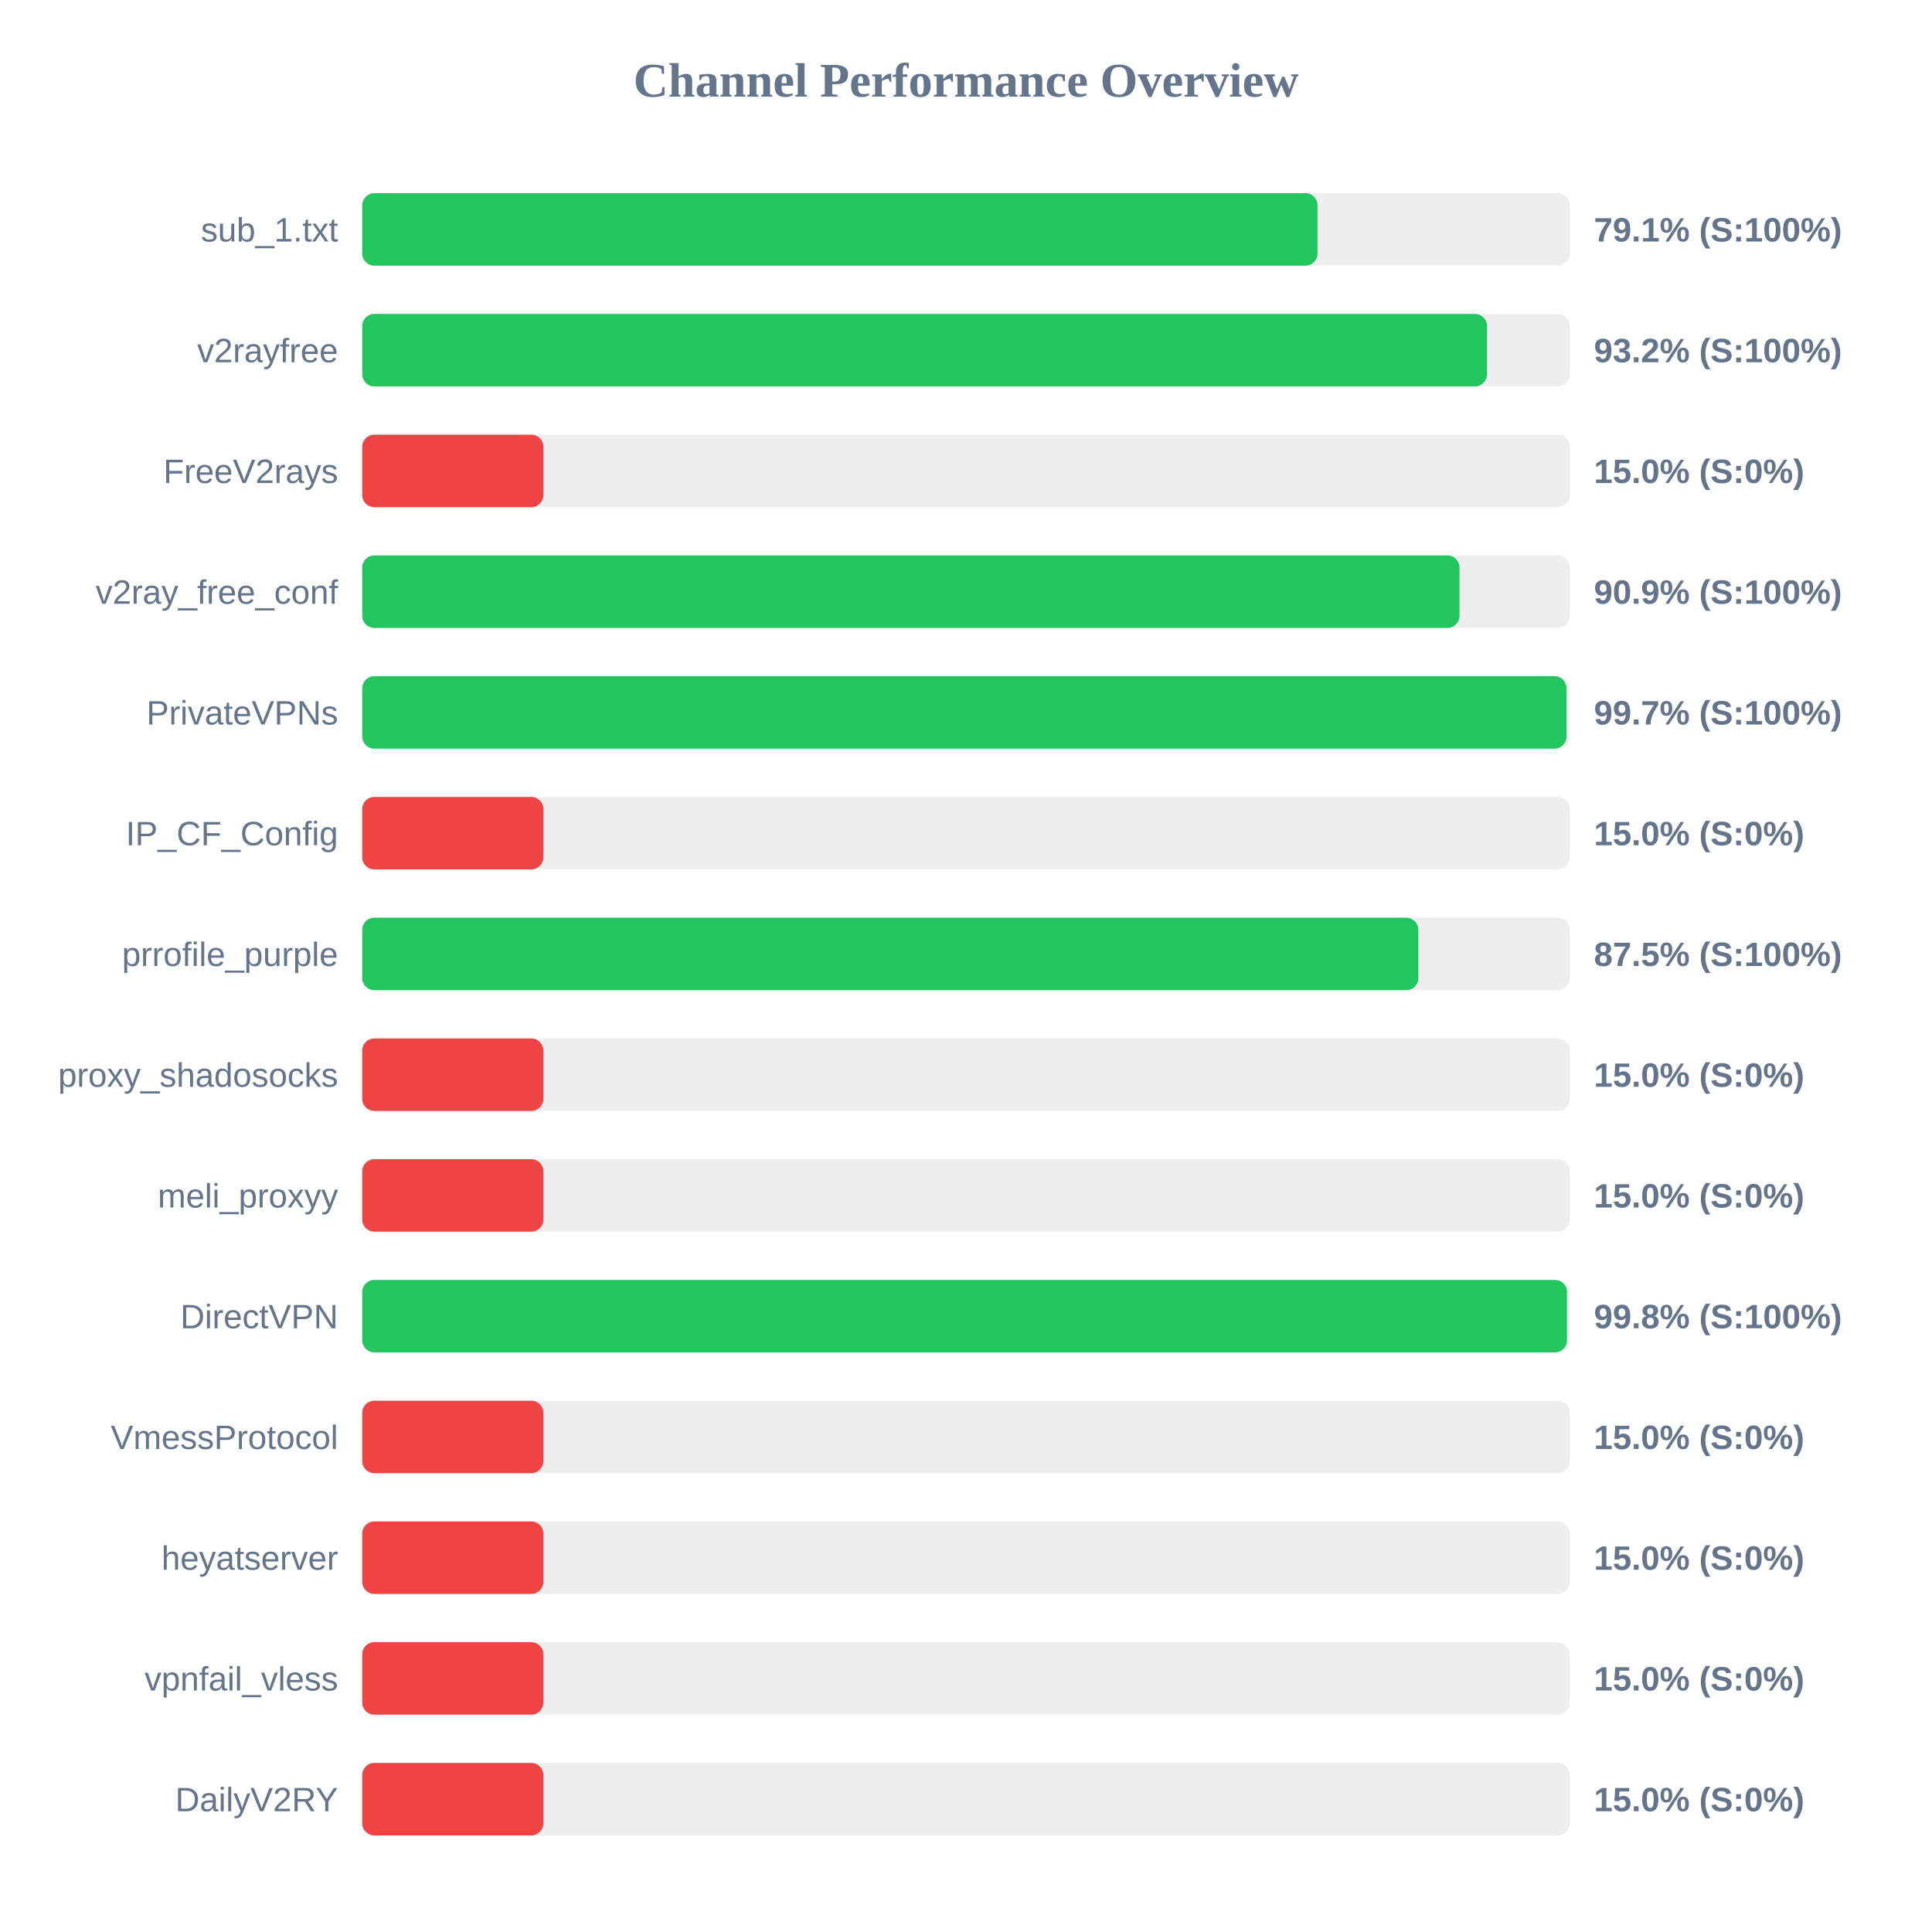
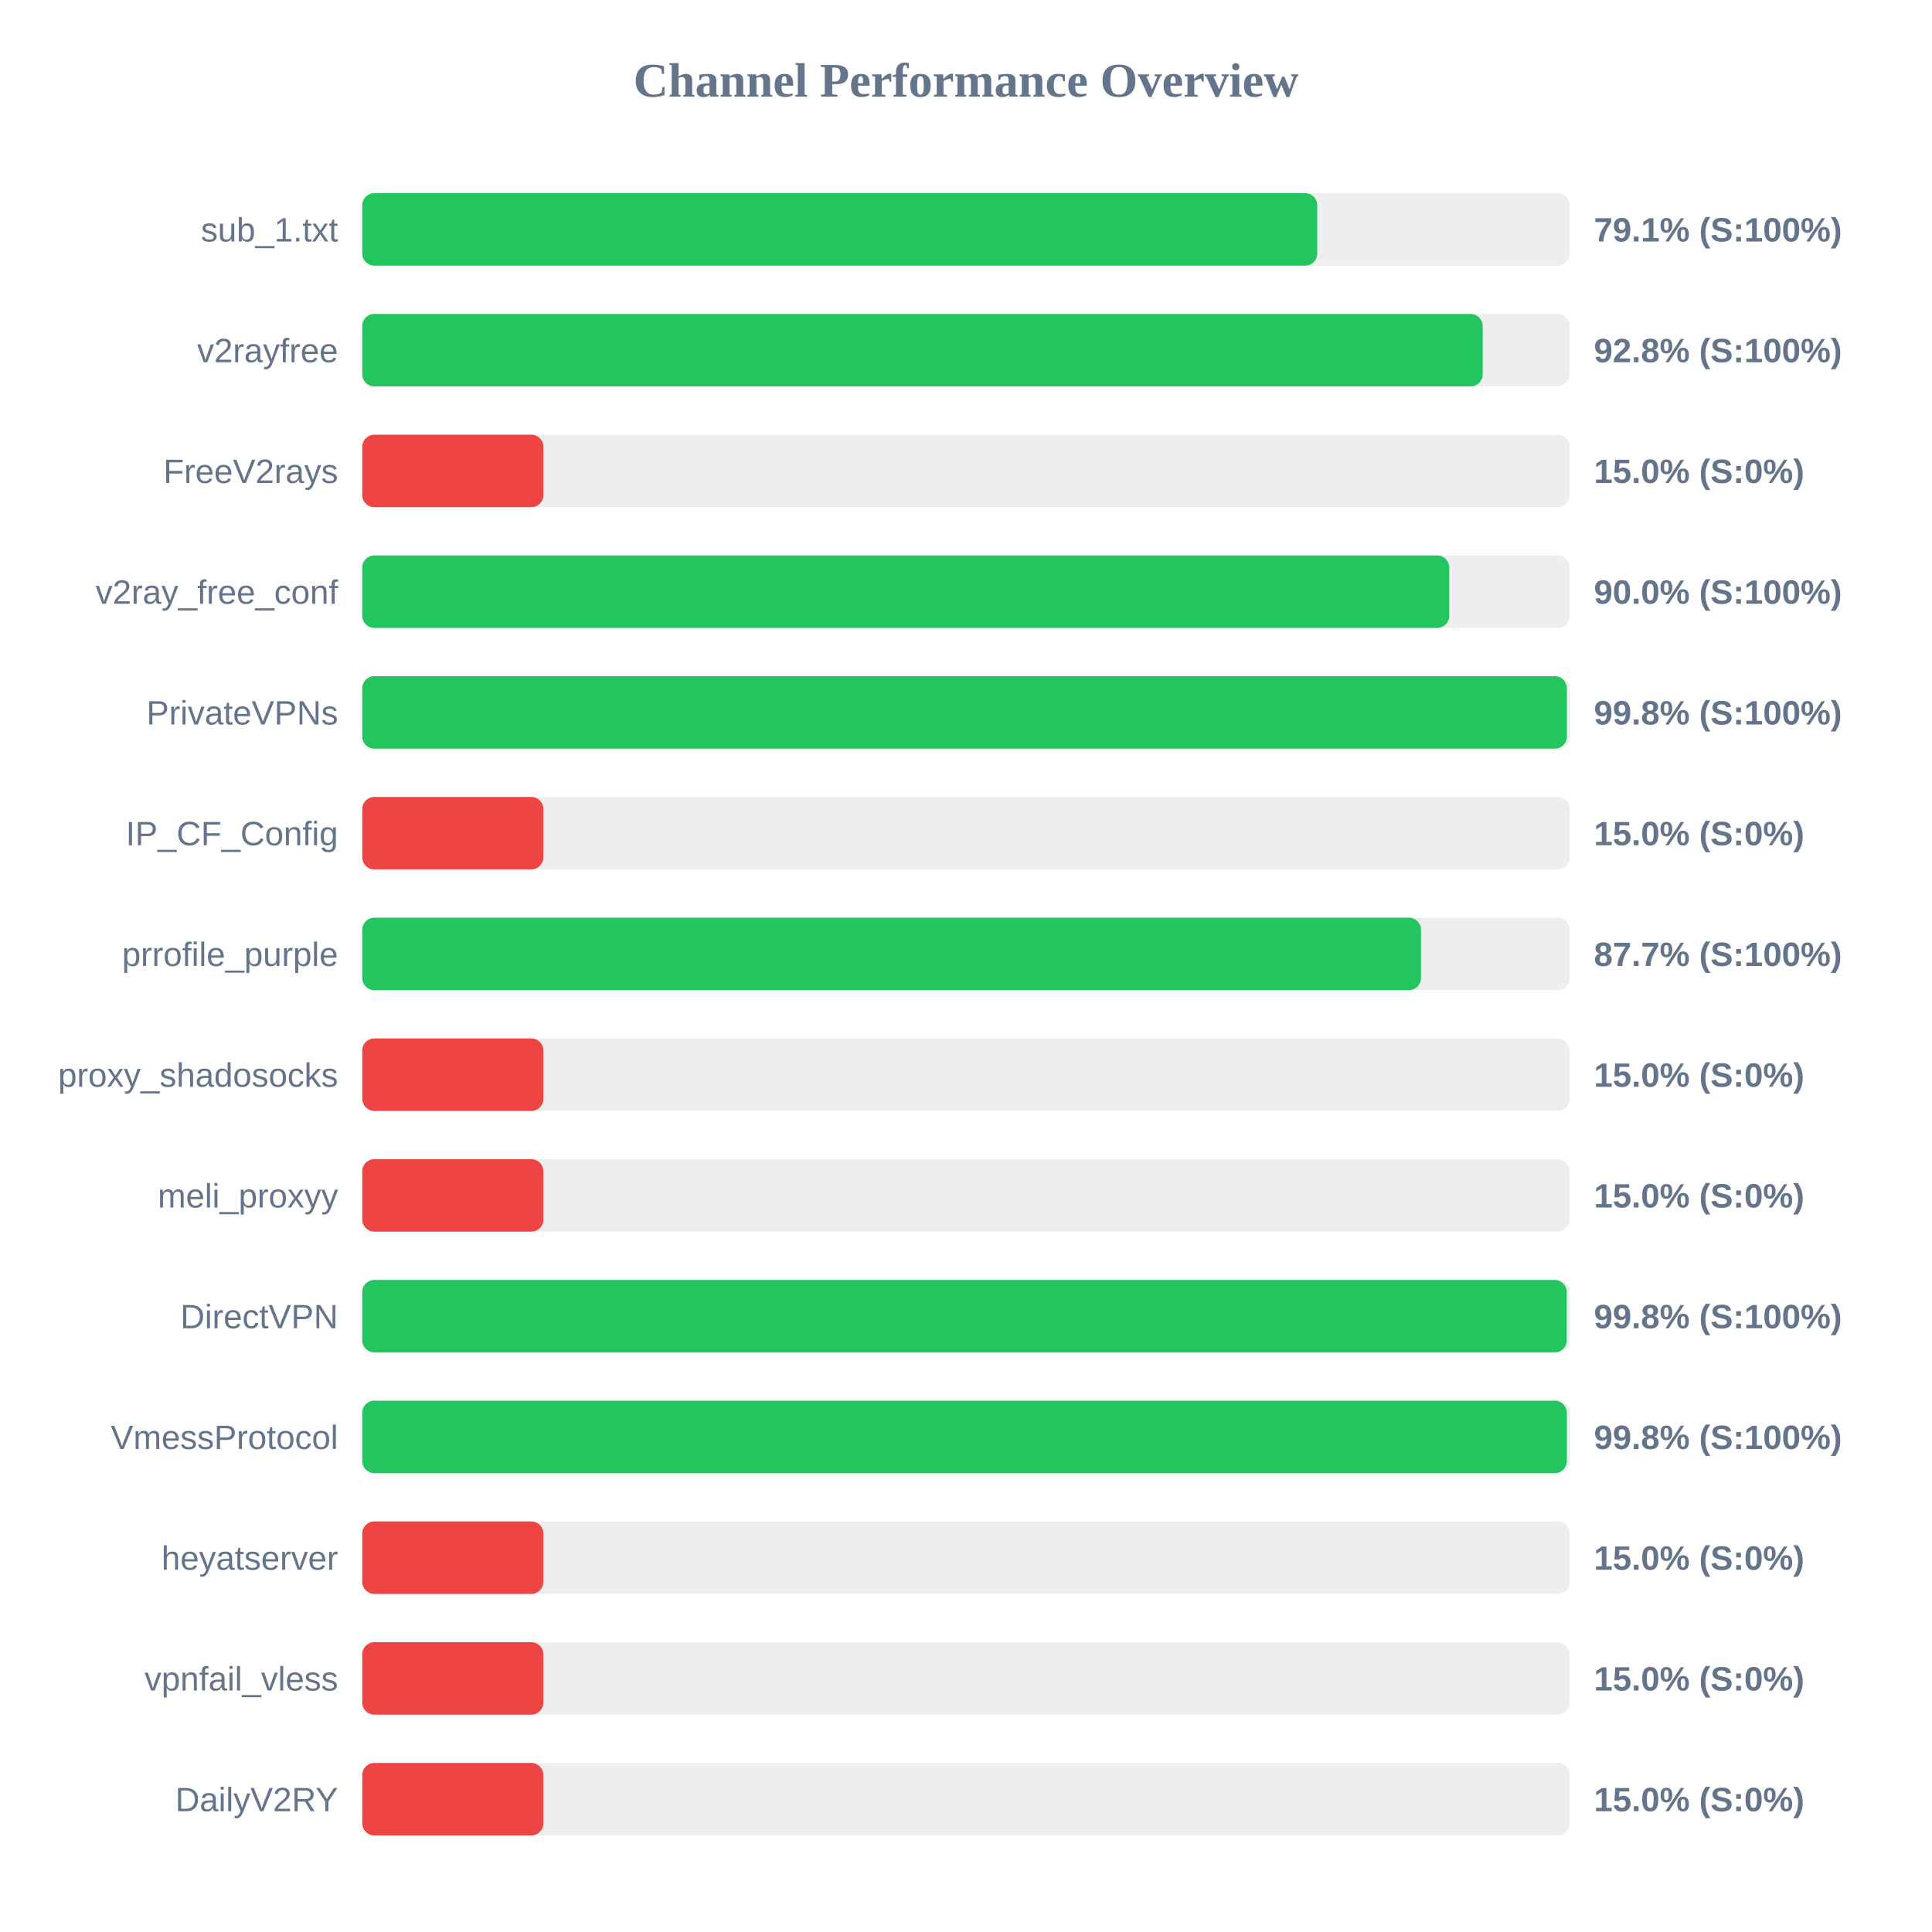
<svg xmlns="http://www.w3.org/2000/svg" width="800" height="800" version="1.1">
  <style>
        .row { font: 14px Arial; fill: #64748b; }
        .score { font: bold 14px Arial; fill: #64748b; }
    </style>
  <text x="400" y="40" text-anchor="middle" font-size="20px" font-weight="bold" fill="#64748b">Channel Performance Overview</text>
  <rect x="150" y="80" width="500" height="30" fill="#eee" rx="5" />
-   <rect x="150" y="80" width="395.55" height="30" fill="#22c55e" rx="5" />
+   <rect x="150" y="80" width="395.45" height="30" fill="#22c55e" rx="5" />
  <text x="140" y="100" text-anchor="end" class="row">sub_1.txt</text>
  <text x="660" y="100" text-anchor="start" class="score">79.1% (S:100%)</text>
  <rect x="150" y="130" width="500" height="30" fill="#eee" rx="5" />
-   <rect x="150" y="130" width="465.75" height="30" fill="#22c55e" rx="5" />
+   <rect x="150" y="130" width="463.95" height="30" fill="#22c55e" rx="5" />
  <text x="140" y="150" text-anchor="end" class="row">v2rayfree</text>
-   <text x="660" y="150" text-anchor="start" class="score">93.2% (S:100%)</text>
+   <text x="660" y="150" text-anchor="start" class="score">92.8% (S:100%)</text>
  <rect x="150" y="180" width="500" height="30" fill="#eee" rx="5" />
  <rect x="150" y="180" width="75.0" height="30" fill="#ef4444" rx="5" />
  <text x="140" y="200" text-anchor="end" class="row">FreeV2rays</text>
  <text x="660" y="200" text-anchor="start" class="score">15.0% (S:0%)</text>
  <rect x="150" y="230" width="500" height="30" fill="#eee" rx="5" />
-   <rect x="150" y="230" width="454.35" height="30" fill="#22c55e" rx="5" />
+   <rect x="150" y="230" width="450.1" height="30" fill="#22c55e" rx="5" />
  <text x="140" y="250" text-anchor="end" class="row">v2ray_free_conf</text>
-   <text x="660" y="250" text-anchor="start" class="score">90.9% (S:100%)</text>
+   <text x="660" y="250" text-anchor="start" class="score">90.0% (S:100%)</text>
  <rect x="150" y="280" width="500" height="30" fill="#eee" rx="5" />
-   <rect x="150" y="280" width="498.65" height="30" fill="#22c55e" rx="5" />
+   <rect x="150" y="280" width="498.8" height="30" fill="#22c55e" rx="5" />
  <text x="140" y="300" text-anchor="end" class="row">PrivateVPNs</text>
-   <text x="660" y="300" text-anchor="start" class="score">99.7% (S:100%)</text>
+   <text x="660" y="300" text-anchor="start" class="score">99.8% (S:100%)</text>
  <rect x="150" y="330" width="500" height="30" fill="#eee" rx="5" />
  <rect x="150" y="330" width="75.0" height="30" fill="#ef4444" rx="5" />
  <text x="140" y="350" text-anchor="end" class="row">IP_CF_Config</text>
  <text x="660" y="350" text-anchor="start" class="score">15.0% (S:0%)</text>
  <rect x="150" y="380" width="500" height="30" fill="#eee" rx="5" />
-   <rect x="150" y="380" width="437.3" height="30" fill="#22c55e" rx="5" />
+   <rect x="150" y="380" width="438.4" height="30" fill="#22c55e" rx="5" />
  <text x="140" y="400" text-anchor="end" class="row">prrofile_purple</text>
-   <text x="660" y="400" text-anchor="start" class="score">87.5% (S:100%)</text>
+   <text x="660" y="400" text-anchor="start" class="score">87.7% (S:100%)</text>
  <rect x="150" y="430" width="500" height="30" fill="#eee" rx="5" />
  <rect x="150" y="430" width="75.0" height="30" fill="#ef4444" rx="5" />
  <text x="140" y="450" text-anchor="end" class="row">proxy_shadosocks</text>
  <text x="660" y="450" text-anchor="start" class="score">15.0% (S:0%)</text>
  <rect x="150" y="480" width="500" height="30" fill="#eee" rx="5" />
  <rect x="150" y="480" width="75.0" height="30" fill="#ef4444" rx="5" />
  <text x="140" y="500" text-anchor="end" class="row">meli_proxyy</text>
  <text x="660" y="500" text-anchor="start" class="score">15.0% (S:0%)</text>
  <rect x="150" y="530" width="500" height="30" fill="#eee" rx="5" />
-   <rect x="150" y="530" width="498.85" height="30" fill="#22c55e" rx="5" />
+   <rect x="150" y="530" width="498.75" height="30" fill="#22c55e" rx="5" />
  <text x="140" y="550" text-anchor="end" class="row">DirectVPN</text>
  <text x="660" y="550" text-anchor="start" class="score">99.8% (S:100%)</text>
  <rect x="150" y="580" width="500" height="30" fill="#eee" rx="5" />
-   <rect x="150" y="580" width="75.0" height="30" fill="#ef4444" rx="5" />
+   <rect x="150" y="580" width="498.8" height="30" fill="#22c55e" rx="5" />
  <text x="140" y="600" text-anchor="end" class="row">VmessProtocol</text>
-   <text x="660" y="600" text-anchor="start" class="score">15.0% (S:0%)</text>
+   <text x="660" y="600" text-anchor="start" class="score">99.8% (S:100%)</text>
  <rect x="150" y="630" width="500" height="30" fill="#eee" rx="5" />
  <rect x="150" y="630" width="75.0" height="30" fill="#ef4444" rx="5" />
  <text x="140" y="650" text-anchor="end" class="row">heyatserver</text>
  <text x="660" y="650" text-anchor="start" class="score">15.0% (S:0%)</text>
  <rect x="150" y="680" width="500" height="30" fill="#eee" rx="5" />
  <rect x="150" y="680" width="75.0" height="30" fill="#ef4444" rx="5" />
  <text x="140" y="700" text-anchor="end" class="row">vpnfail_vless</text>
  <text x="660" y="700" text-anchor="start" class="score">15.0% (S:0%)</text>
  <rect x="150" y="730" width="500" height="30" fill="#eee" rx="5" />
  <rect x="150" y="730" width="75.0" height="30" fill="#ef4444" rx="5" />
  <text x="140" y="750" text-anchor="end" class="row">DailyV2RY</text>
  <text x="660" y="750" text-anchor="start" class="score">15.0% (S:0%)</text>
</svg>
